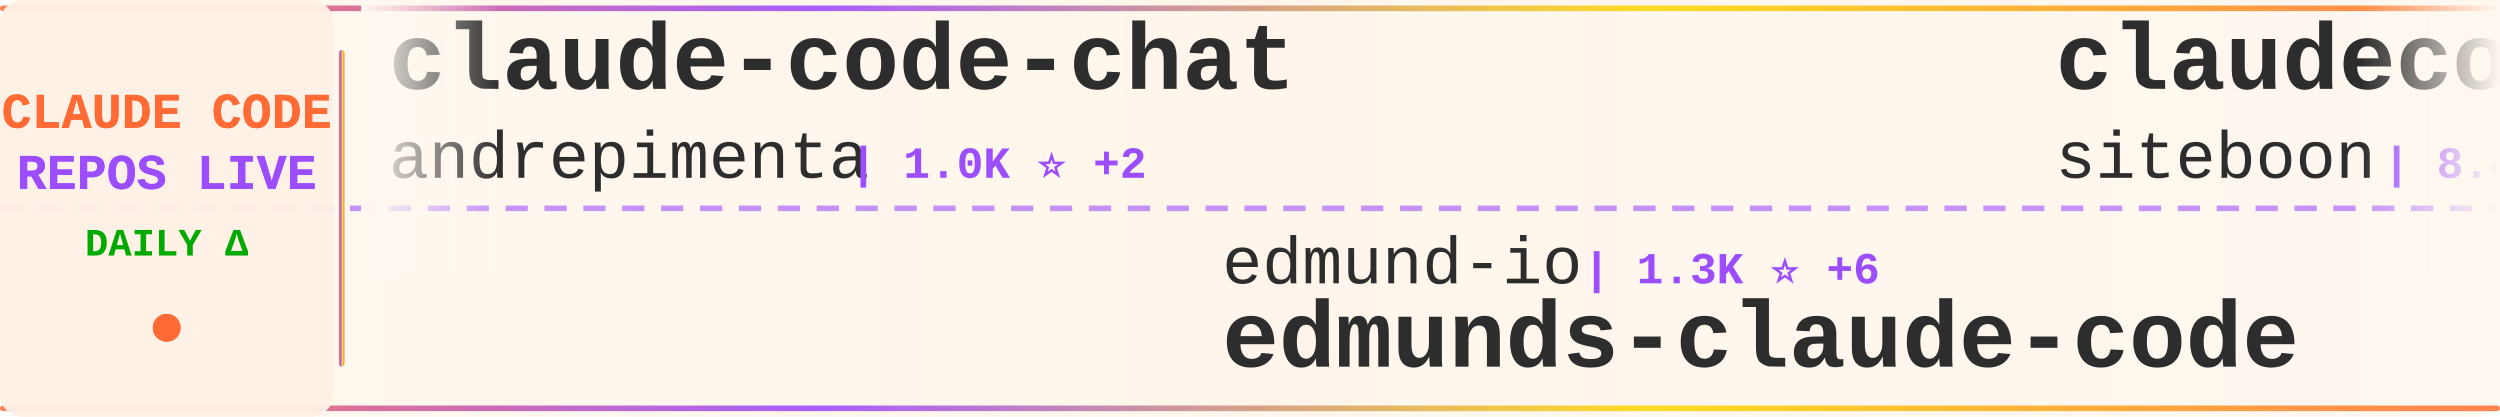
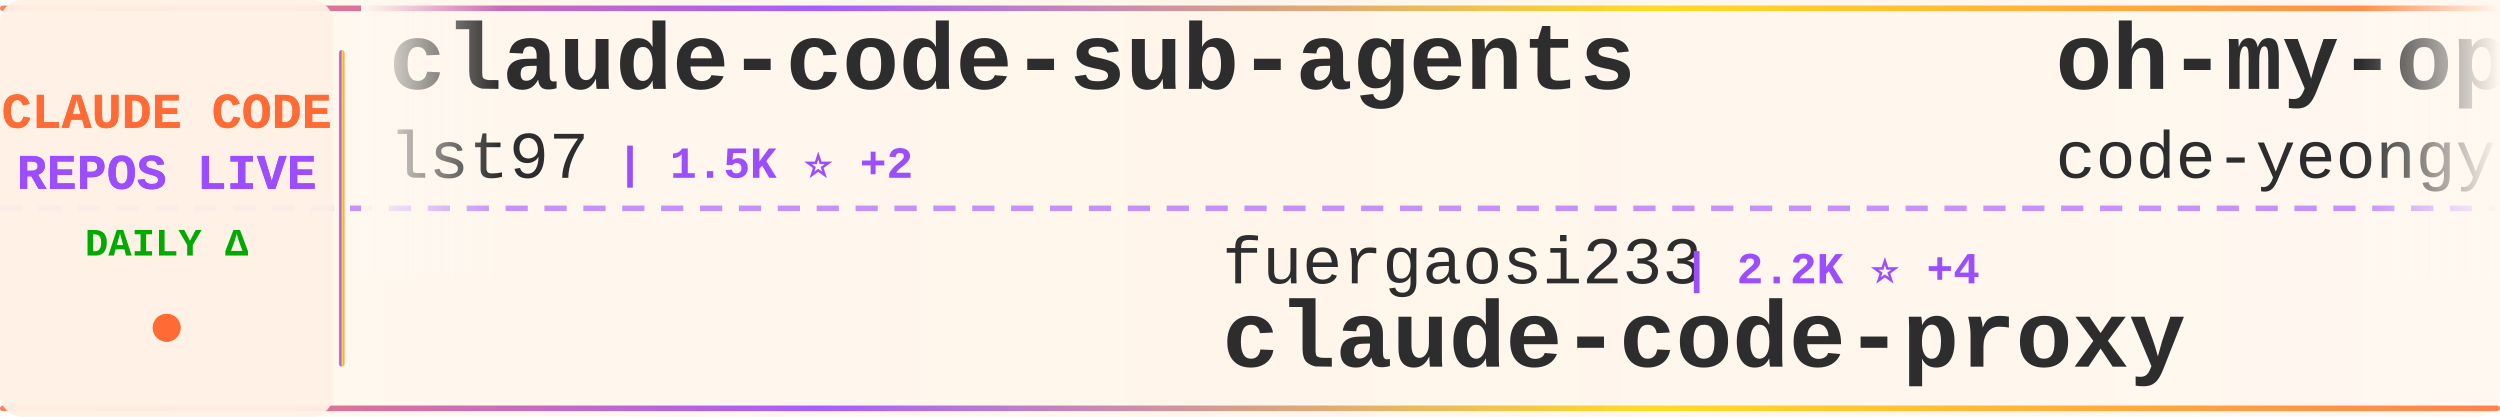
<svg xmlns="http://www.w3.org/2000/svg" width="900" height="150">
  <defs>
    <linearGradient id="tickerBg" x1="0%" y1="0%" x2="100%" y2="0%">
      <stop offset="0%" style="stop-color:#fff8f0;stop-opacity:0.98" />
      <stop offset="50%" style="stop-color:#fff5eb;stop-opacity:1" />
      <stop offset="100%" style="stop-color:#fff8f0;stop-opacity:0.98" />
    </linearGradient>
    <linearGradient id="borderGrad" x1="0%" y1="0%" x2="100%" y2="0%">
      <stop offset="0%" style="stop-color:#FF6B35;stop-opacity:0.85">
        <animate attributeName="stop-opacity" values="0.85;1;0.85" dur="2s" repeatCount="indefinite" />
      </stop>
      <stop offset="33%" style="stop-color:#9C4EFF;stop-opacity:0.9">
        <animate attributeName="stop-opacity" values="0.9;1;0.9" dur="2.2s" repeatCount="indefinite" />
      </stop>
      <stop offset="66%" style="stop-color:#FFD700;stop-opacity:0.85">
        <animate attributeName="stop-opacity" values="0.85;1;0.85" dur="1.8s" repeatCount="indefinite" />
      </stop>
      <stop offset="100%" style="stop-color:#FF6B35;stop-opacity:0.85">
        <animate attributeName="stop-opacity" values="0.85;1;0.85" dur="2s" repeatCount="indefinite" />
      </stop>
    </linearGradient>
    <filter id="textGlow">
      <feGaussianBlur stdDeviation="0.15" result="coloredBlur" />
      <feMerge>
        <feMergeNode in="coloredBlur" />
        <feMergeNode in="SourceGraphic" />
      </feMerge>
    </filter>
    <filter id="metricGlow">
      <feGaussianBlur stdDeviation="0.2" result="coloredBlur" />
      <feMerge>
        <feMergeNode in="coloredBlur" />
        <feMergeNode in="SourceGraphic" />
      </feMerge>
    </filter>
    <linearGradient id="leftFade" x1="0%" y1="0%" x2="100%" y2="0%">
      <stop offset="0%" style="stop-color:#fff8f0;stop-opacity:1" />
      <stop offset="100%" style="stop-color:#fff8f0;stop-opacity:0" />
    </linearGradient>
    <linearGradient id="rightFade" x1="0%" y1="0%" x2="100%" y2="0%">
      <stop offset="0%" style="stop-color:#fff8f0;stop-opacity:0" />
      <stop offset="100%" style="stop-color:#fff8f0;stop-opacity:1" />
    </linearGradient>
  </defs>
  <rect width="900" height="150" fill="url(#tickerBg)" rx="8" />
  <rect x="0" y="2" width="900" height="2" fill="url(#borderGrad)" rx="1" />
  <rect x="0" y="146" width="900" height="2" fill="url(#borderGrad)" rx="1" />
  <line x1="0" y1="75" x2="900" y2="75" stroke="#9C4EFF" stroke-width="2" stroke-dasharray="8 6" opacity="0.6" />
  <rect x="0" y="0" width="120" height="150" fill="#fff0e6" opacity="0.95" rx="8" />
  <text x="60" y="46" font-family="'Courier New', monospace" font-size="18" font-weight="bold" fill="#FF6B35" text-anchor="middle" filter="url(#textGlow)">
    CLAUDE CODE
  </text>
  <text x="60" y="68" font-family="'Courier New', monospace" font-size="18" font-weight="bold" fill="#9C4EFF" text-anchor="middle" filter="url(#textGlow)">
    REPOS LIVE
  </text>
  <text x="60" y="92" font-family="'Courier New', monospace" font-size="14" font-weight="bold" fill="#00aa00" text-anchor="middle">
    DAILY Δ
  </text>
  <circle cx="60" cy="118" r="5" fill="#FF6B35" filter="url(#metricGlow)">
    <animate attributeName="r" values="4;6;4" dur="1.5s" repeatCount="indefinite" />
    <animate attributeName="opacity" values="0.6;1;0.6" dur="1.5s" repeatCount="indefinite" />
  </circle>
  <rect x="122" y="18" width="2" height="114" fill="url(#borderGrad)" rx="1" />
  <clipPath id="tickerClip">
    <rect x="130" y="0" width="770" height="150" />
  </clipPath>
  <g clip-path="url(#tickerClip)">
    <g id="tickerItems">
      <animateTransform attributeName="transform" attributeType="XML" type="translate" from="0 0" to="-3000 0" dur="54s" repeatCount="indefinite" />
      <g transform="translate(0, 0)">
-         <text x="140" y="32" font-family="'Courier New', monospace" font-size="34" font-weight="bold" fill="#2d2d2d">claude-code-chat</text>
-         <text x="140" y="64" font-family="'Courier New', monospace" font-size="24" font-weight="normal" fill="#2d2d2d" opacity="1.0">andrepimenta</text>
-         <text x="306" y="64" font-family="'Courier New', monospace" font-size="16" font-weight="bold" fill="#9C4EFF"> | 1.0K ⭐ +2</text>
+         <text x="140" y="32" font-family="'Courier New', monospace" font-size="34" font-weight="bold" fill="#2d2d2d">claude-code-sub-agents</text>
+         <text x="140" y="64" font-family="'Courier New', monospace" font-size="24" font-weight="normal" fill="#2d2d2d" opacity="1.0">lst97</text>
+         <text x="222" y="64" font-family="'Courier New', monospace" font-size="16" font-weight="bold" fill="#9C4EFF"> | 1.5K ⭐ +2</text>
      </g>
      <g transform="translate(300, 0)">
-         <text x="140" y="102" font-family="'Courier New', monospace" font-size="24" font-weight="normal" fill="#2d2d2d" opacity="1.0">edmund-io</text>
-         <text x="270" y="102" font-family="'Courier New', monospace" font-size="16" font-weight="bold" fill="#9C4EFF"> | 1.3K ⭐ +6</text>
-         <text x="140" y="132" font-family="'Courier New', monospace" font-size="34" font-weight="bold" fill="#2d2d2d">edmunds-claude-code</text>
+         <text x="140" y="102" font-family="'Courier New', monospace" font-size="24" font-weight="normal" fill="#2d2d2d" opacity="1.0">fuergaosi233</text>
+         <text x="306" y="102" font-family="'Courier New', monospace" font-size="16" font-weight="bold" fill="#9C4EFF"> | 2.2K ⭐ +4</text>
+         <text x="140" y="132" font-family="'Courier New', monospace" font-size="34" font-weight="bold" fill="#2d2d2d">claude-code-proxy</text>
      </g>
      <g transform="translate(600, 0)">
-         <text x="140" y="32" font-family="'Courier New', monospace" font-size="34" font-weight="bold" fill="#2d2d2d">claudecodeui</text>
-         <text x="140" y="64" font-family="'Courier New', monospace" font-size="24" font-weight="normal" fill="#2d2d2d" opacity="1.0">siteboon</text>
-         <text x="258" y="64" font-family="'Courier New', monospace" font-size="16" font-weight="bold" fill="#9C4EFF"> | 8.4K ⭐ +32</text>
+         <text x="140" y="32" font-family="'Courier New', monospace" font-size="34" font-weight="bold" fill="#2d2d2d">oh-my-openagent</text>
+         <text x="140" y="64" font-family="'Courier New', monospace" font-size="24" font-weight="normal" fill="#2d2d2d" opacity="1.0">code-yeongyu</text>
+         <text x="306" y="64" font-family="'Courier New', monospace" font-size="16" font-weight="bold" fill="#9C4EFF"> | 40.1K ⭐ +243</text>
      </g>
      <g transform="translate(900, 0)">
-         <text x="140" y="102" font-family="'Courier New', monospace" font-size="24" font-weight="normal" fill="#2d2d2d" opacity="1.0">1rgs</text>
-         <text x="210" y="102" font-family="'Courier New', monospace" font-size="16" font-weight="bold" fill="#9C4EFF"> | 3.2K ⭐ +5</text>
+         <text x="140" y="102" font-family="'Courier New', monospace" font-size="24" font-weight="normal" fill="#2d2d2d" opacity="1.0">davila7</text>
+         <text x="246" y="102" font-family="'Courier New', monospace" font-size="16" font-weight="bold" fill="#9C4EFF"> | 22.9K ⭐ +48</text>
+         <text x="140" y="132" font-family="'Courier New', monospace" font-size="34" font-weight="bold" fill="#2d2d2d">claude-code-templates</text>
+       </g>
+       <g transform="translate(1200, 0)">
+         <text x="140" y="32" font-family="'Courier New', monospace" font-size="34" font-weight="bold" fill="#2d2d2d">claude-code-proxy</text>
+         <text x="140" y="64" font-family="'Courier New', monospace" font-size="24" font-weight="normal" fill="#2d2d2d" opacity="1.0">1rgs</text>
+         <text x="210" y="64" font-family="'Courier New', monospace" font-size="16" font-weight="bold" fill="#9C4EFF"> | 3.2K ⭐ +2</text>
+       </g>
+       <g transform="translate(1500, 0)">
+         <text x="140" y="102" font-family="'Courier New', monospace" font-size="24" font-weight="normal" fill="#2d2d2d" opacity="1.0">ccplugins</text>
+         <text x="270" y="102" font-family="'Courier New', monospace" font-size="16" font-weight="bold" fill="#9C4EFF"> | 624 ⭐ +2</text>
+         <text x="140" y="132" font-family="'Courier New', monospace" font-size="34" font-weight="bold" fill="#2d2d2d">awesome-claude-code-plug...</text>
+       </g>
+       <g transform="translate(1800, 0)">
+         <text x="140" y="32" font-family="'Courier New', monospace" font-size="34" font-weight="bold" fill="#2d2d2d">cc</text>
+         <text x="140" y="64" font-family="'Courier New', monospace" font-size="24" font-weight="normal" fill="#2d2d2d" opacity="1.0">kn1026</text>
+         <text x="234" y="64" font-family="'Courier New', monospace" font-size="16" font-weight="bold" fill="#9C4EFF"> | 705 ⭐ +1</text>
+       </g>
+       <g transform="translate(2100, 0)">
+         <text x="140" y="102" font-family="'Courier New', monospace" font-size="24" font-weight="normal" fill="#2d2d2d" opacity="1.0">affaan-m</text>
+         <text x="258" y="102" font-family="'Courier New', monospace" font-size="16" font-weight="bold" fill="#9C4EFF"> | 76.4K ⭐ +1.1K</text>
+         <text x="140" y="132" font-family="'Courier New', monospace" font-size="34" font-weight="bold" fill="#2d2d2d">everything-claude-code</text>
+       </g>
+       <g transform="translate(2400, 0)">
+         <text x="140" y="32" font-family="'Courier New', monospace" font-size="34" font-weight="bold" fill="#2d2d2d">claude-code-showcase</text>
+         <text x="140" y="64" font-family="'Courier New', monospace" font-size="24" font-weight="normal" fill="#2d2d2d" opacity="1.0">ChrisWiles</text>
+         <text x="282" y="64" font-family="'Courier New', monospace" font-size="16" font-weight="bold" fill="#9C4EFF"> | 5.5K ⭐ +8</text>
+       </g>
+       <g transform="translate(2700, 0)">
+         <text x="140" y="102" font-family="'Courier New', monospace" font-size="24" font-weight="normal" fill="#2d2d2d" opacity="1.0">winfunc</text>
+         <text x="246" y="102" font-family="'Courier New', monospace" font-size="16" font-weight="bold" fill="#9C4EFF"> | 20.9K ⭐ +23</text>
+         <text x="140" y="132" font-family="'Courier New', monospace" font-size="34" font-weight="bold" fill="#2d2d2d">opcode</text>
+       </g>
+       <g transform="translate(3000, 0)">
+         <text x="140" y="32" font-family="'Courier New', monospace" font-size="34" font-weight="bold" fill="#2d2d2d">claude-code-sub-agents</text>
+         <text x="140" y="64" font-family="'Courier New', monospace" font-size="24" font-weight="normal" fill="#2d2d2d" opacity="1.0">lst97</text>
+         <text x="222" y="64" font-family="'Courier New', monospace" font-size="16" font-weight="bold" fill="#9C4EFF"> | 1.5K ⭐ +2</text>
+       </g>
+       <g transform="translate(3300, 0)">
+         <text x="140" y="102" font-family="'Courier New', monospace" font-size="24" font-weight="normal" fill="#2d2d2d" opacity="1.0">fuergaosi233</text>
+         <text x="306" y="102" font-family="'Courier New', monospace" font-size="16" font-weight="bold" fill="#9C4EFF"> | 2.2K ⭐ +4</text>
        <text x="140" y="132" font-family="'Courier New', monospace" font-size="34" font-weight="bold" fill="#2d2d2d">claude-code-proxy</text>
      </g>
-       <g transform="translate(1200, 0)">
-         <text x="140" y="32" font-family="'Courier New', monospace" font-size="34" font-weight="bold" fill="#2d2d2d">claude-code-webui</text>
-         <text x="140" y="64" font-family="'Courier New', monospace" font-size="24" font-weight="normal" fill="#2d2d2d" opacity="1.0">sugyan</text>
-         <text x="234" y="64" font-family="'Courier New', monospace" font-size="16" font-weight="bold" fill="#9C4EFF"> | 962 ⭐ +1</text>
-       </g>
-       <g transform="translate(1500, 0)">
-         <text x="140" y="102" font-family="'Courier New', monospace" font-size="24" font-weight="normal" fill="#2d2d2d" opacity="1.0">disler</text>
-         <text x="234" y="102" font-family="'Courier New', monospace" font-size="16" font-weight="bold" fill="#9C4EFF"> | 3.3K ⭐ +3</text>
-         <text x="140" y="132" font-family="'Courier New', monospace" font-size="34" font-weight="bold" fill="#2d2d2d">claude-code-hooks-master...</text>
-       </g>
-       <g transform="translate(1800, 0)">
-         <text x="140" y="32" font-family="'Courier New', monospace" font-size="34" font-weight="bold" fill="#2d2d2d">superpowers</text>
-         <text x="140" y="64" font-family="'Courier New', monospace" font-size="24" font-weight="normal" fill="#2d2d2d" opacity="1.0">obra</text>
-         <text x="210" y="64" font-family="'Courier New', monospace" font-size="16" font-weight="bold" fill="#9C4EFF"> | 83.9K ⭐ +1.8K</text>
-       </g>
-       <g transform="translate(2100, 0)">
-         <text x="140" y="102" font-family="'Courier New', monospace" font-size="24" font-weight="normal" fill="#2d2d2d" opacity="1.0">nishimoto265</text>
-         <text x="306" y="102" font-family="'Courier New', monospace" font-size="16" font-weight="bold" fill="#9C4EFF"> | 495 ⭐ +1</text>
-         <text x="140" y="132" font-family="'Courier New', monospace" font-size="34" font-weight="bold" fill="#2d2d2d">Claude-Code-Communicatio...</text>
-       </g>
-       <g transform="translate(2400, 0)">
-         <text x="140" y="32" font-family="'Courier New', monospace" font-size="34" font-weight="bold" fill="#2d2d2d">claude-code-hooks-multi-...</text>
-         <text x="140" y="64" font-family="'Courier New', monospace" font-size="24" font-weight="normal" fill="#2d2d2d" opacity="1.0">disler</text>
-         <text x="234" y="64" font-family="'Courier New', monospace" font-size="16" font-weight="bold" fill="#9C4EFF"> | 1.3K ⭐ +4</text>
-       </g>
-       <g transform="translate(2700, 0)">
-         <text x="140" y="102" font-family="'Courier New', monospace" font-size="24" font-weight="normal" fill="#2d2d2d" opacity="1.0">github</text>
-         <text x="234" y="102" font-family="'Courier New', monospace" font-size="16" font-weight="bold" fill="#9C4EFF"> | 76.9K ⭐ +236</text>
-         <text x="140" y="132" font-family="'Courier New', monospace" font-size="34" font-weight="bold" fill="#2d2d2d">spec-kit</text>
-       </g>
-       <g transform="translate(3000, 0)">
-         <text x="140" y="32" font-family="'Courier New', monospace" font-size="34" font-weight="bold" fill="#2d2d2d">claude-code-chat</text>
-         <text x="140" y="64" font-family="'Courier New', monospace" font-size="24" font-weight="normal" fill="#2d2d2d" opacity="1.0">andrepimenta</text>
-         <text x="306" y="64" font-family="'Courier New', monospace" font-size="16" font-weight="bold" fill="#9C4EFF"> | 1.0K ⭐ +2</text>
-       </g>
-       <g transform="translate(3300, 0)">
-         <text x="140" y="102" font-family="'Courier New', monospace" font-size="24" font-weight="normal" fill="#2d2d2d" opacity="1.0">edmund-io</text>
-         <text x="270" y="102" font-family="'Courier New', monospace" font-size="16" font-weight="bold" fill="#9C4EFF"> | 1.3K ⭐ +6</text>
-         <text x="140" y="132" font-family="'Courier New', monospace" font-size="34" font-weight="bold" fill="#2d2d2d">edmunds-claude-code</text>
-       </g>
      <g transform="translate(3600, 0)">
-         <text x="140" y="32" font-family="'Courier New', monospace" font-size="34" font-weight="bold" fill="#2d2d2d">claudecodeui</text>
-         <text x="140" y="64" font-family="'Courier New', monospace" font-size="24" font-weight="normal" fill="#2d2d2d" opacity="1.0">siteboon</text>
-         <text x="258" y="64" font-family="'Courier New', monospace" font-size="16" font-weight="bold" fill="#9C4EFF"> | 8.4K ⭐ +32</text>
+         <text x="140" y="32" font-family="'Courier New', monospace" font-size="34" font-weight="bold" fill="#2d2d2d">oh-my-openagent</text>
+         <text x="140" y="64" font-family="'Courier New', monospace" font-size="24" font-weight="normal" fill="#2d2d2d" opacity="1.0">code-yeongyu</text>
+         <text x="306" y="64" font-family="'Courier New', monospace" font-size="16" font-weight="bold" fill="#9C4EFF"> | 40.1K ⭐ +243</text>
      </g>
      <g transform="translate(3900, 0)">
-         <text x="140" y="102" font-family="'Courier New', monospace" font-size="24" font-weight="normal" fill="#2d2d2d" opacity="1.0">1rgs</text>
-         <text x="210" y="102" font-family="'Courier New', monospace" font-size="16" font-weight="bold" fill="#9C4EFF"> | 3.2K ⭐ +5</text>
-         <text x="140" y="132" font-family="'Courier New', monospace" font-size="34" font-weight="bold" fill="#2d2d2d">claude-code-proxy</text>
+         <text x="140" y="102" font-family="'Courier New', monospace" font-size="24" font-weight="normal" fill="#2d2d2d" opacity="1.0">davila7</text>
+         <text x="246" y="102" font-family="'Courier New', monospace" font-size="16" font-weight="bold" fill="#9C4EFF"> | 22.9K ⭐ +48</text>
+         <text x="140" y="132" font-family="'Courier New', monospace" font-size="34" font-weight="bold" fill="#2d2d2d">claude-code-templates</text>
      </g>
    </g>
  </g>
  <rect x="130" y="0" width="50" height="100" fill="url(#leftFade)" />
  <rect x="850" y="0" width="50" height="100" fill="url(#rightFade)" />
</svg>
